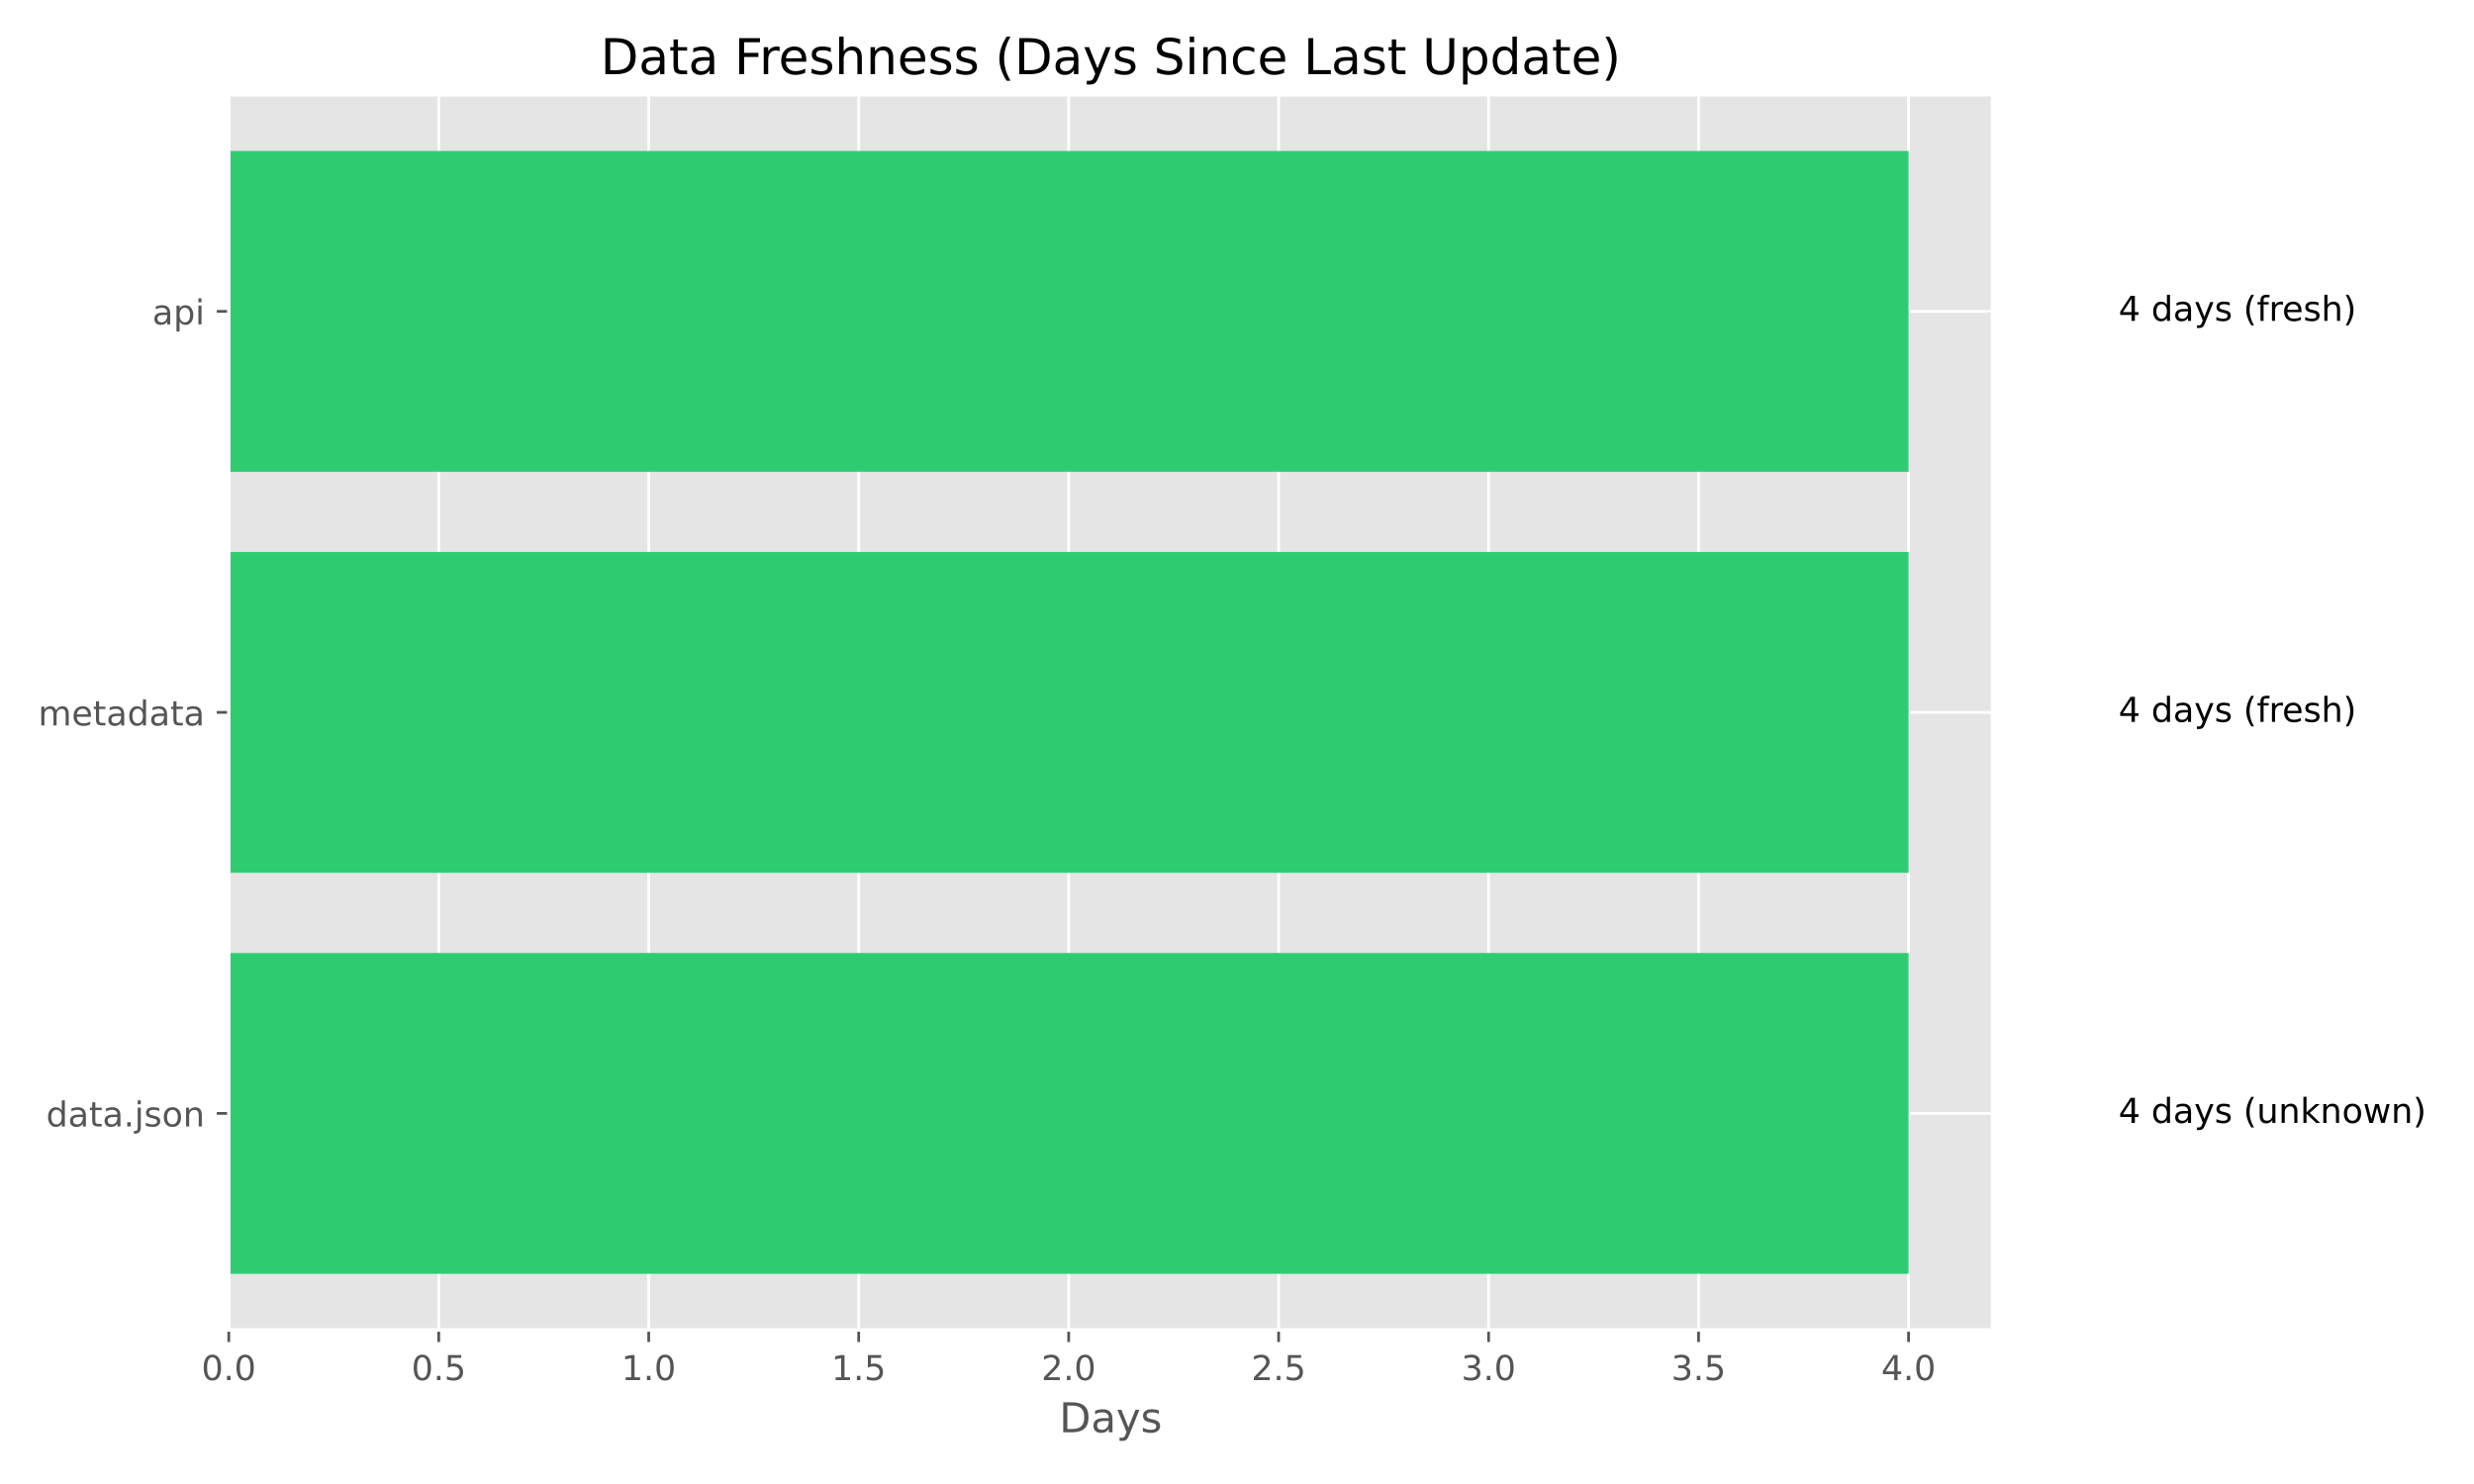
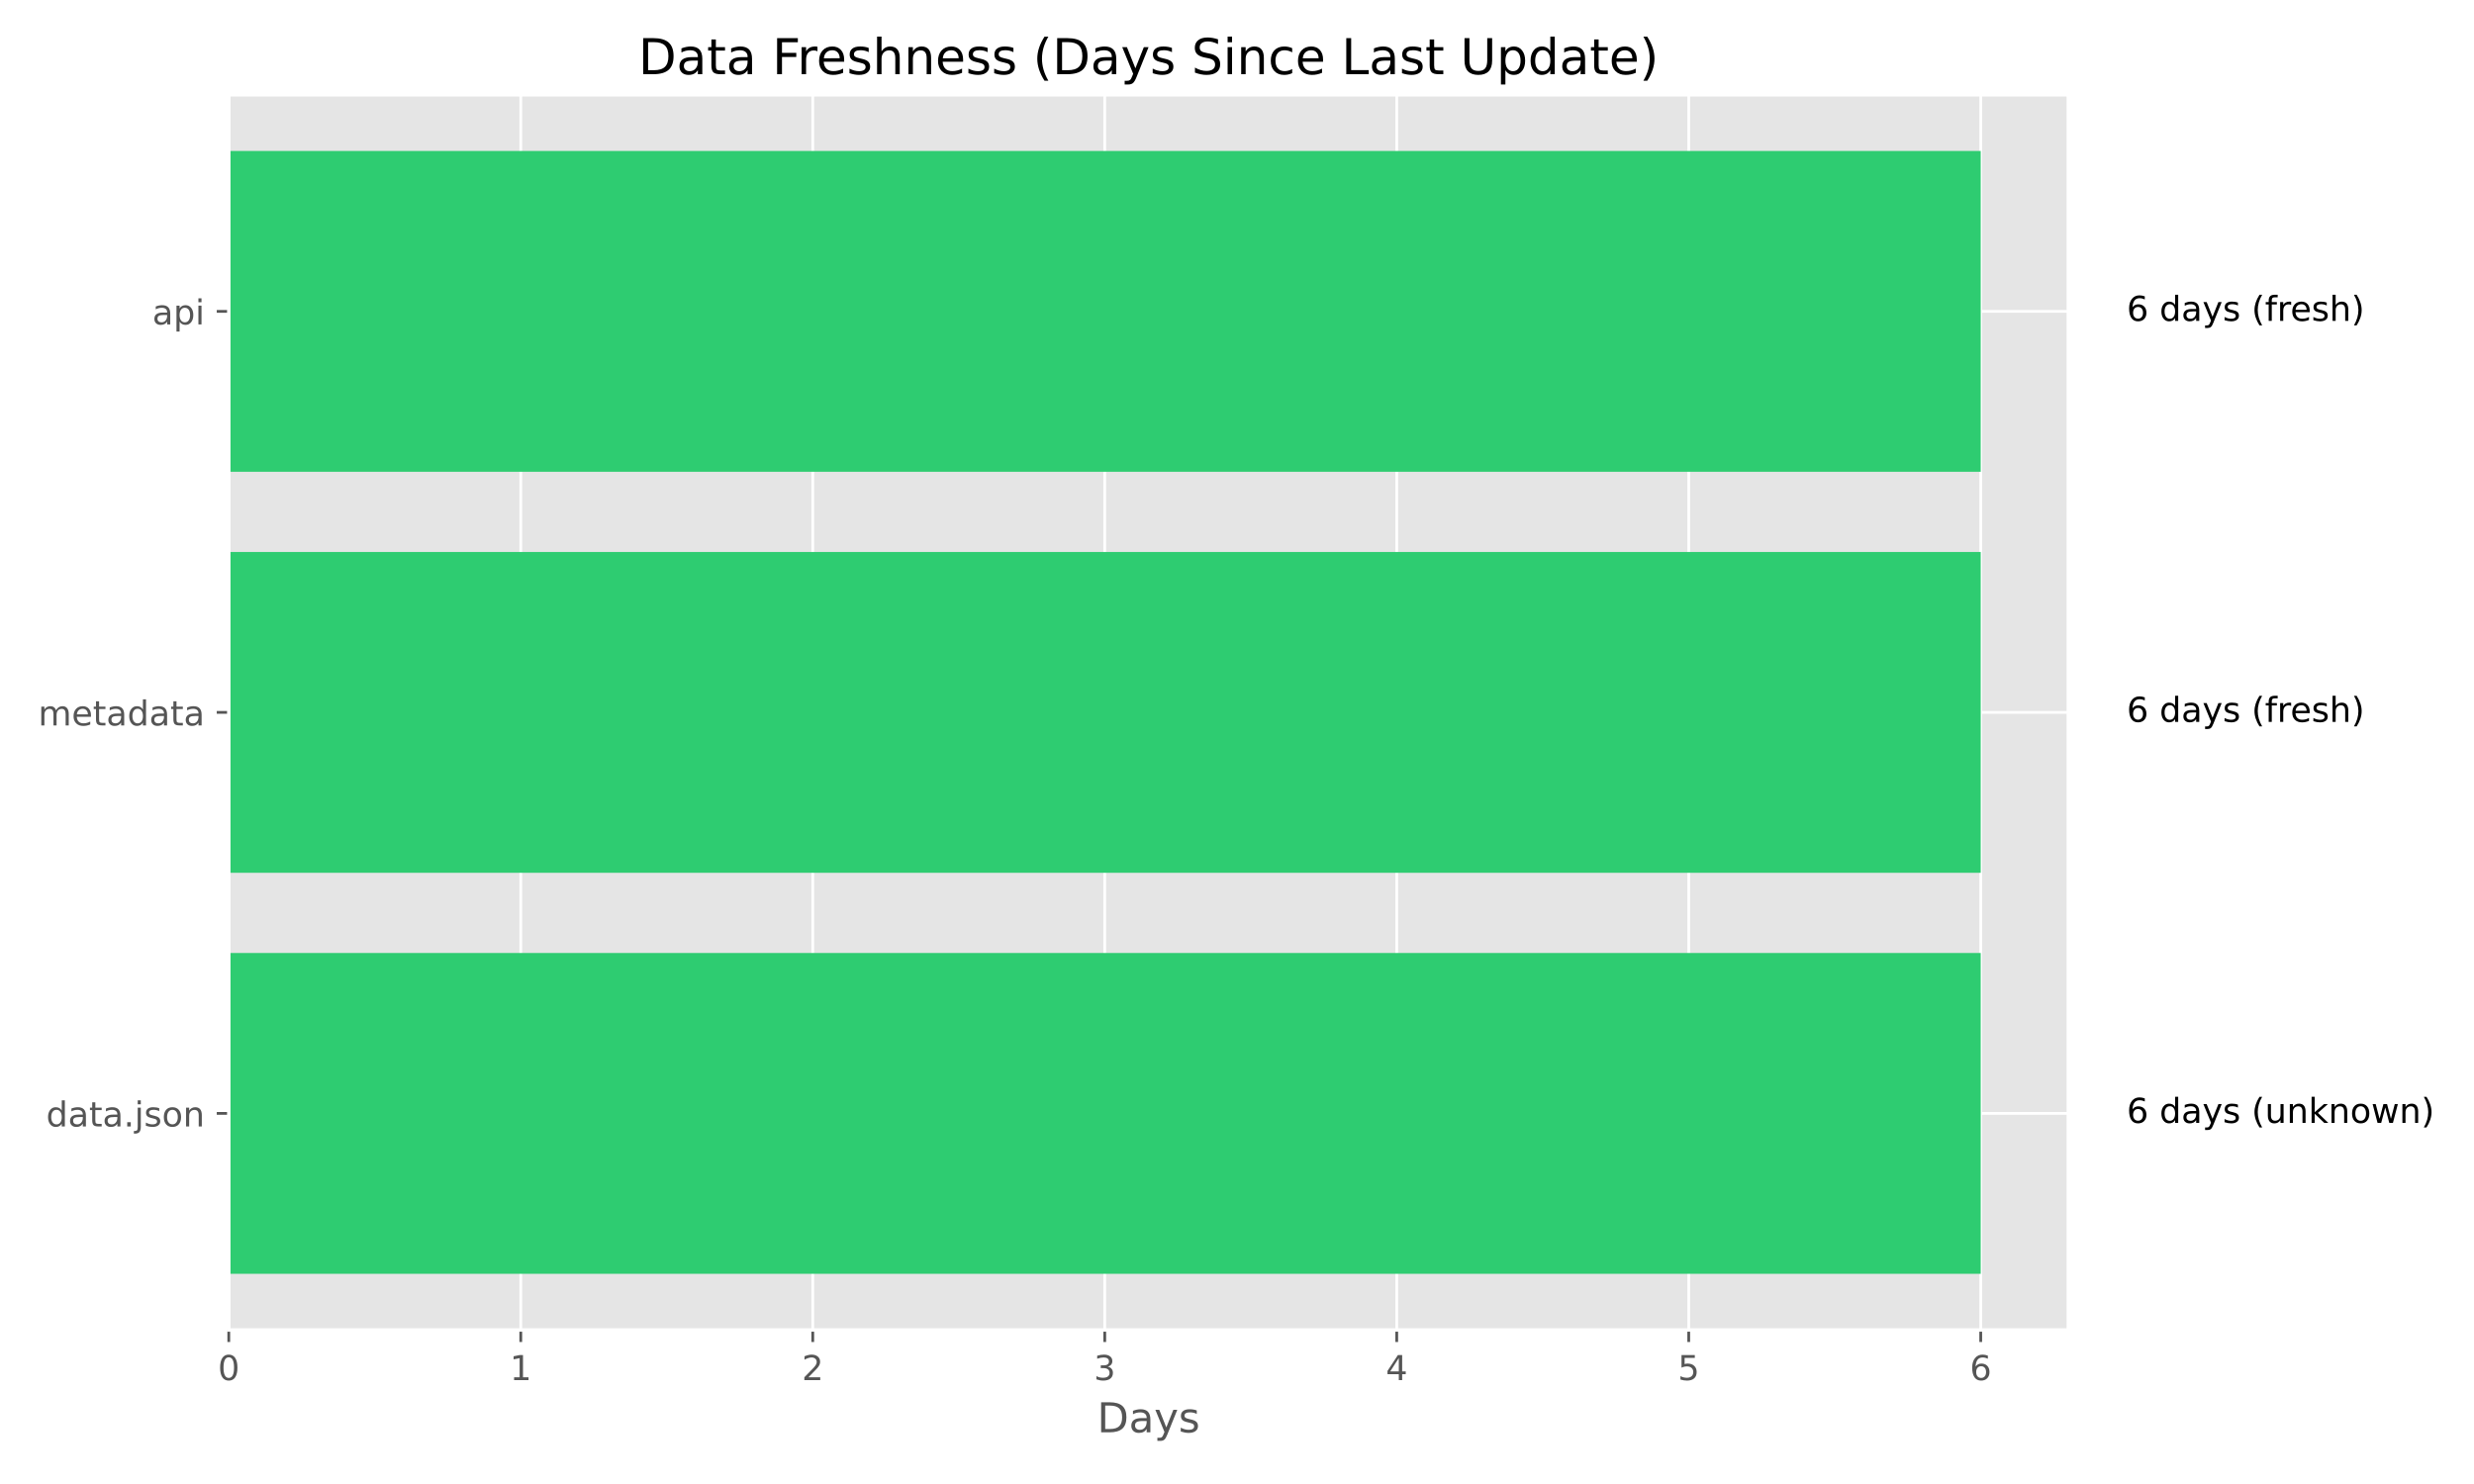
<svg xmlns="http://www.w3.org/2000/svg" xmlns:xlink="http://www.w3.org/1999/xlink" width="720pt" height="432pt" viewBox="0 0 720 432" version="1.1">
  <defs>
    <style type="text/css">*{stroke-linejoin: round; stroke-linecap: butt}</style>
  </defs>
  <g id="figure_1">
    <g id="patch_1">
      <path d="M 0 432  L 720 432  L 720 0  L 0 0  z " style="fill: #ffffff" />
    </g>
    <g id="axes_1">
      <g id="patch_2">
-         <path d="M 66.58 387.16  L 579.883 387.16  L 579.883 27.6  L 66.58 27.6  z " style="fill: #e5e5e5" />
+         <path d="M 66.58 387.16  L 601.936 387.16  L 601.936 27.6  L 66.58 27.6  z " style="fill: #e5e5e5" />
      </g>
      <g id="matplotlib.axis_1">
        <g id="xtick_1">
          <g id="line2d_1">
-             <path d="M 66.58 387.16  L 66.58 27.6  " clip-path="url(#pf3c91b0d12)" style="fill: none; stroke: #ffffff; stroke-width: 0.8; stroke-linecap: square" />
+             <path d="M 66.58 387.16  L 66.58 27.6  " clip-path="url(#p2828d9ecab)" style="fill: none; stroke: #ffffff; stroke-width: 0.8; stroke-linecap: square" />
          </g>
          <g id="line2d_2">
            <defs>
-               <path id="mca1a2b5b39" d="M 0 0  L 0 3.5  " style="stroke: #555555; stroke-width: 0.8" />
+               <path id="m6e5b3bacff" d="M 0 0  L 0 3.5  " style="stroke: #555555; stroke-width: 0.8" />
            </defs>
            <g>
-               <use xlink:href="#mca1a2b5b39" x="66.58" y="387.16" style="fill: #555555; stroke: #555555; stroke-width: 0.8" />
+               <use xlink:href="#m6e5b3bacff" x="66.58" y="387.16" style="fill: #555555; stroke: #555555; stroke-width: 0.8" />
            </g>
          </g>
          <g id="text_1">
-             <g style="fill: #555555" transform="translate(58.62844 401.7584) scale(0.1 -0.1)">
+             <g style="fill: #555555" transform="translate(63.39875 401.7584) scale(0.1 -0.1)">
              <defs>
                <path id="DejaVuSans-30" d="M 2034 4250  Q 1547 4250 1301 3770  Q 1056 3291 1056 2328  Q 1056 1369 1301 889  Q 1547 409 2034 409  Q 2525 409 2770 889  Q 3016 1369 3016 2328  Q 3016 3291 2770 3770  Q 2525 4250 2034 4250  z M 2034 4750  Q 2819 4750 3233 4129  Q 3647 3509 3647 2328  Q 3647 1150 3233 529  Q 2819 -91 2034 -91  Q 1250 -91 836 529  Q 422 1150 422 2328  Q 422 3509 836 4129  Q 1250 4750 2034 4750  z " transform="scale(0.015625)" />
-                 <path id="DejaVuSans-2e" d="M 684 794  L 1344 794  L 1344 0  L 684 0  L 684 794  z " transform="scale(0.015625)" />
              </defs>
              <use xlink:href="#DejaVuSans-30" />
-               <use xlink:href="#DejaVuSans-2e" transform="translate(63.62305 0)" />
-               <use xlink:href="#DejaVuSans-30" transform="translate(95.41016 0)" />
            </g>
          </g>
        </g>
        <g id="xtick_2">
          <g id="line2d_3">
-             <path d="M 127.687 387.16  L 127.687 27.6  " clip-path="url(#pf3c91b0d12)" style="fill: none; stroke: #ffffff; stroke-width: 0.8; stroke-linecap: square" />
+             <path d="M 151.557 387.16  L 151.557 27.6  " clip-path="url(#p2828d9ecab)" style="fill: none; stroke: #ffffff; stroke-width: 0.8; stroke-linecap: square" />
          </g>
          <g id="line2d_4">
            <g>
-               <use xlink:href="#mca1a2b5b39" x="127.687" y="387.16" style="fill: #555555; stroke: #555555; stroke-width: 0.8" />
+               <use xlink:href="#m6e5b3bacff" x="151.557" y="387.16" style="fill: #555555; stroke: #555555; stroke-width: 0.8" />
            </g>
          </g>
          <g id="text_2">
-             <g style="fill: #555555" transform="translate(119.7359 401.7584) scale(0.1 -0.1)">
-               <defs>
-                 <path id="DejaVuSans-35" d="M 691 4666  L 3169 4666  L 3169 4134  L 1269 4134  L 1269 2991  Q 1406 3038 1543 3061  Q 1681 3084 1819 3084  Q 2600 3084 3056 2656  Q 3513 2228 3513 1497  Q 3513 744 3044 326  Q 2575 -91 1722 -91  Q 1428 -91 1123 -41  Q 819 9 494 109  L 494 744  Q 775 591 1075 516  Q 1375 441 1709 441  Q 2250 441 2565 725  Q 2881 1009 2881 1497  Q 2881 1984 2565 2268  Q 2250 2553 1709 2553  Q 1456 2553 1204 2497  Q 953 2441 691 2322  L 691 4666  z " transform="scale(0.015625)" />
-               </defs>
-               <use xlink:href="#DejaVuSans-30" />
-               <use xlink:href="#DejaVuSans-2e" transform="translate(63.62305 0)" />
-               <use xlink:href="#DejaVuSans-35" transform="translate(95.41016 0)" />
+             <g style="fill: #555555" transform="translate(148.3758 401.7584) scale(0.1 -0.1)">
+               <defs>
+                 <path id="DejaVuSans-31" d="M 794 531  L 1825 531  L 1825 4091  L 703 3866  L 703 4441  L 1819 4666  L 2450 4666  L 2450 531  L 3481 531  L 3481 0  L 794 0  L 794 531  z " transform="scale(0.015625)" />
+               </defs>
+               <use xlink:href="#DejaVuSans-31" />
            </g>
          </g>
        </g>
        <g id="xtick_3">
          <g id="line2d_5">
-             <path d="M 188.795 387.16  L 188.795 27.6  " clip-path="url(#pf3c91b0d12)" style="fill: none; stroke: #ffffff; stroke-width: 0.8; stroke-linecap: square" />
+             <path d="M 236.534 387.16  L 236.534 27.6  " clip-path="url(#p2828d9ecab)" style="fill: none; stroke: #ffffff; stroke-width: 0.8; stroke-linecap: square" />
          </g>
          <g id="line2d_6">
            <g>
-               <use xlink:href="#mca1a2b5b39" x="188.795" y="387.16" style="fill: #555555; stroke: #555555; stroke-width: 0.8" />
+               <use xlink:href="#m6e5b3bacff" x="236.534" y="387.16" style="fill: #555555; stroke: #555555; stroke-width: 0.8" />
            </g>
          </g>
          <g id="text_3">
-             <g style="fill: #555555" transform="translate(180.8434 401.7584) scale(0.1 -0.1)">
-               <defs>
-                 <path id="DejaVuSans-31" d="M 794 531  L 1825 531  L 1825 4091  L 703 3866  L 703 4441  L 1819 4666  L 2450 4666  L 2450 531  L 3481 531  L 3481 0  L 794 0  L 794 531  z " transform="scale(0.015625)" />
-               </defs>
-               <use xlink:href="#DejaVuSans-31" />
-               <use xlink:href="#DejaVuSans-2e" transform="translate(63.62305 0)" />
-               <use xlink:href="#DejaVuSans-30" transform="translate(95.41016 0)" />
+             <g style="fill: #555555" transform="translate(233.3529 401.7584) scale(0.1 -0.1)">
+               <defs>
+                 <path id="DejaVuSans-32" d="M 1228 531  L 3431 531  L 3431 0  L 469 0  L 469 531  Q 828 903 1448 1529  Q 2069 2156 2228 2338  Q 2531 2678 2651 2914  Q 2772 3150 2772 3378  Q 2772 3750 2511 3984  Q 2250 4219 1831 4219  Q 1534 4219 1204 4116  Q 875 4013 500 3803  L 500 4441  Q 881 4594 1212 4672  Q 1544 4750 1819 4750  Q 2544 4750 2975 4387  Q 3406 4025 3406 3419  Q 3406 3131 3298 2873  Q 3191 2616 2906 2266  Q 2828 2175 2409 1742  Q 1991 1309 1228 531  z " transform="scale(0.015625)" />
+               </defs>
+               <use xlink:href="#DejaVuSans-32" />
            </g>
          </g>
        </g>
        <g id="xtick_4">
          <g id="line2d_7">
-             <path d="M 249.902 387.16  L 249.902 27.6  " clip-path="url(#pf3c91b0d12)" style="fill: none; stroke: #ffffff; stroke-width: 0.8; stroke-linecap: square" />
+             <path d="M 321.511 387.16  L 321.511 27.6  " clip-path="url(#p2828d9ecab)" style="fill: none; stroke: #ffffff; stroke-width: 0.8; stroke-linecap: square" />
          </g>
          <g id="line2d_8">
            <g>
-               <use xlink:href="#mca1a2b5b39" x="249.902" y="387.16" style="fill: #555555; stroke: #555555; stroke-width: 0.8" />
+               <use xlink:href="#m6e5b3bacff" x="321.511" y="387.16" style="fill: #555555; stroke: #555555; stroke-width: 0.8" />
            </g>
          </g>
          <g id="text_4">
-             <g style="fill: #555555" transform="translate(241.9509 401.7584) scale(0.1 -0.1)">
-               <use xlink:href="#DejaVuSans-31" />
-               <use xlink:href="#DejaVuSans-2e" transform="translate(63.62305 0)" />
-               <use xlink:href="#DejaVuSans-35" transform="translate(95.41016 0)" />
+             <g style="fill: #555555" transform="translate(318.33 401.7584) scale(0.1 -0.1)">
+               <defs>
+                 <path id="DejaVuSans-33" d="M 2597 2516  Q 3050 2419 3304 2112  Q 3559 1806 3559 1356  Q 3559 666 3084 287  Q 2609 -91 1734 -91  Q 1441 -91 1130 -33  Q 819 25 488 141  L 488 750  Q 750 597 1062 519  Q 1375 441 1716 441  Q 2309 441 2620 675  Q 2931 909 2931 1356  Q 2931 1769 2642 2001  Q 2353 2234 1838 2234  L 1294 2234  L 1294 2753  L 1863 2753  Q 2328 2753 2575 2939  Q 2822 3125 2822 3475  Q 2822 3834 2567 4026  Q 2313 4219 1838 4219  Q 1578 4219 1281 4162  Q 984 4106 628 3988  L 628 4550  Q 988 4650 1302 4700  Q 1616 4750 1894 4750  Q 2613 4750 3031 4423  Q 3450 4097 3450 3541  Q 3450 3153 3228 2886  Q 3006 2619 2597 2516  z " transform="scale(0.015625)" />
+               </defs>
+               <use xlink:href="#DejaVuSans-33" />
            </g>
          </g>
        </g>
        <g id="xtick_5">
          <g id="line2d_9">
-             <path d="M 311.01 387.16  L 311.01 27.6  " clip-path="url(#pf3c91b0d12)" style="fill: none; stroke: #ffffff; stroke-width: 0.8; stroke-linecap: square" />
+             <path d="M 406.488 387.16  L 406.488 27.6  " clip-path="url(#p2828d9ecab)" style="fill: none; stroke: #ffffff; stroke-width: 0.8; stroke-linecap: square" />
          </g>
          <g id="line2d_10">
            <g>
-               <use xlink:href="#mca1a2b5b39" x="311.01" y="387.16" style="fill: #555555; stroke: #555555; stroke-width: 0.8" />
+               <use xlink:href="#m6e5b3bacff" x="406.488" y="387.16" style="fill: #555555; stroke: #555555; stroke-width: 0.8" />
            </g>
          </g>
          <g id="text_5">
-             <g style="fill: #555555" transform="translate(303.0584 401.7584) scale(0.1 -0.1)">
-               <defs>
-                 <path id="DejaVuSans-32" d="M 1228 531  L 3431 531  L 3431 0  L 469 0  L 469 531  Q 828 903 1448 1529  Q 2069 2156 2228 2338  Q 2531 2678 2651 2914  Q 2772 3150 2772 3378  Q 2772 3750 2511 3984  Q 2250 4219 1831 4219  Q 1534 4219 1204 4116  Q 875 4013 500 3803  L 500 4441  Q 881 4594 1212 4672  Q 1544 4750 1819 4750  Q 2544 4750 2975 4387  Q 3406 4025 3406 3419  Q 3406 3131 3298 2873  Q 3191 2616 2906 2266  Q 2828 2175 2409 1742  Q 1991 1309 1228 531  z " transform="scale(0.015625)" />
-               </defs>
-               <use xlink:href="#DejaVuSans-32" />
-               <use xlink:href="#DejaVuSans-2e" transform="translate(63.62305 0)" />
-               <use xlink:href="#DejaVuSans-30" transform="translate(95.41016 0)" />
+             <g style="fill: #555555" transform="translate(403.3071 401.7584) scale(0.1 -0.1)">
+               <defs>
+                 <path id="DejaVuSans-34" d="M 2419 4116  L 825 1625  L 2419 1625  L 2419 4116  z M 2253 4666  L 3047 4666  L 3047 1625  L 3713 1625  L 3713 1100  L 3047 1100  L 3047 0  L 2419 0  L 2419 1100  L 313 1100  L 313 1709  L 2253 4666  z " transform="scale(0.015625)" />
+               </defs>
+               <use xlink:href="#DejaVuSans-34" />
            </g>
          </g>
        </g>
        <g id="xtick_6">
          <g id="line2d_11">
-             <path d="M 372.117 387.16  L 372.117 27.6  " clip-path="url(#pf3c91b0d12)" style="fill: none; stroke: #ffffff; stroke-width: 0.8; stroke-linecap: square" />
+             <path d="M 491.465 387.16  L 491.465 27.6  " clip-path="url(#p2828d9ecab)" style="fill: none; stroke: #ffffff; stroke-width: 0.8; stroke-linecap: square" />
          </g>
          <g id="line2d_12">
            <g>
-               <use xlink:href="#mca1a2b5b39" x="372.117" y="387.16" style="fill: #555555; stroke: #555555; stroke-width: 0.8" />
+               <use xlink:href="#m6e5b3bacff" x="491.465" y="387.16" style="fill: #555555; stroke: #555555; stroke-width: 0.8" />
            </g>
          </g>
          <g id="text_6">
-             <g style="fill: #555555" transform="translate(364.1659 401.7584) scale(0.1 -0.1)">
-               <use xlink:href="#DejaVuSans-32" />
-               <use xlink:href="#DejaVuSans-2e" transform="translate(63.62305 0)" />
-               <use xlink:href="#DejaVuSans-35" transform="translate(95.41016 0)" />
+             <g style="fill: #555555" transform="translate(488.2842 401.7584) scale(0.1 -0.1)">
+               <defs>
+                 <path id="DejaVuSans-35" d="M 691 4666  L 3169 4666  L 3169 4134  L 1269 4134  L 1269 2991  Q 1406 3038 1543 3061  Q 1681 3084 1819 3084  Q 2600 3084 3056 2656  Q 3513 2228 3513 1497  Q 3513 744 3044 326  Q 2575 -91 1722 -91  Q 1428 -91 1123 -41  Q 819 9 494 109  L 494 744  Q 775 591 1075 516  Q 1375 441 1709 441  Q 2250 441 2565 725  Q 2881 1009 2881 1497  Q 2881 1984 2565 2268  Q 2250 2553 1709 2553  Q 1456 2553 1204 2497  Q 953 2441 691 2322  L 691 4666  z " transform="scale(0.015625)" />
+               </defs>
+               <use xlink:href="#DejaVuSans-35" />
            </g>
          </g>
        </g>
        <g id="xtick_7">
          <g id="line2d_13">
-             <path d="M 433.225 387.16  L 433.225 27.6  " clip-path="url(#pf3c91b0d12)" style="fill: none; stroke: #ffffff; stroke-width: 0.8; stroke-linecap: square" />
+             <path d="M 576.443 387.16  L 576.443 27.6  " clip-path="url(#p2828d9ecab)" style="fill: none; stroke: #ffffff; stroke-width: 0.8; stroke-linecap: square" />
          </g>
          <g id="line2d_14">
            <g>
-               <use xlink:href="#mca1a2b5b39" x="433.225" y="387.16" style="fill: #555555; stroke: #555555; stroke-width: 0.8" />
+               <use xlink:href="#m6e5b3bacff" x="576.443" y="387.16" style="fill: #555555; stroke: #555555; stroke-width: 0.8" />
            </g>
          </g>
          <g id="text_7">
-             <g style="fill: #555555" transform="translate(425.2733 401.7584) scale(0.1 -0.1)">
-               <defs>
-                 <path id="DejaVuSans-33" d="M 2597 2516  Q 3050 2419 3304 2112  Q 3559 1806 3559 1356  Q 3559 666 3084 287  Q 2609 -91 1734 -91  Q 1441 -91 1130 -33  Q 819 25 488 141  L 488 750  Q 750 597 1062 519  Q 1375 441 1716 441  Q 2309 441 2620 675  Q 2931 909 2931 1356  Q 2931 1769 2642 2001  Q 2353 2234 1838 2234  L 1294 2234  L 1294 2753  L 1863 2753  Q 2328 2753 2575 2939  Q 2822 3125 2822 3475  Q 2822 3834 2567 4026  Q 2313 4219 1838 4219  Q 1578 4219 1281 4162  Q 984 4106 628 3988  L 628 4550  Q 988 4650 1302 4700  Q 1616 4750 1894 4750  Q 2613 4750 3031 4423  Q 3450 4097 3450 3541  Q 3450 3153 3228 2886  Q 3006 2619 2597 2516  z " transform="scale(0.015625)" />
-               </defs>
-               <use xlink:href="#DejaVuSans-33" />
-               <use xlink:href="#DejaVuSans-2e" transform="translate(63.62305 0)" />
-               <use xlink:href="#DejaVuSans-30" transform="translate(95.41016 0)" />
-             </g>
-           </g>
-         </g>
-         <g id="xtick_8">
-           <g id="line2d_15">
-             <path d="M 494.332 387.16  L 494.332 27.6  " clip-path="url(#pf3c91b0d12)" style="fill: none; stroke: #ffffff; stroke-width: 0.8; stroke-linecap: square" />
-           </g>
-           <g id="line2d_16">
-             <g>
-               <use xlink:href="#mca1a2b5b39" x="494.332" y="387.16" style="fill: #555555; stroke: #555555; stroke-width: 0.8" />
-             </g>
-           </g>
-           <g id="text_8">
-             <g style="fill: #555555" transform="translate(486.3808 401.7584) scale(0.1 -0.1)">
-               <use xlink:href="#DejaVuSans-33" />
-               <use xlink:href="#DejaVuSans-2e" transform="translate(63.62305 0)" />
-               <use xlink:href="#DejaVuSans-35" transform="translate(95.41016 0)" />
-             </g>
-           </g>
-         </g>
-         <g id="xtick_9">
-           <g id="line2d_17">
-             <path d="M 555.44 387.16  L 555.44 27.6  " clip-path="url(#pf3c91b0d12)" style="fill: none; stroke: #ffffff; stroke-width: 0.8; stroke-linecap: square" />
-           </g>
-           <g id="line2d_18">
-             <g>
-               <use xlink:href="#mca1a2b5b39" x="555.44" y="387.16" style="fill: #555555; stroke: #555555; stroke-width: 0.8" />
-             </g>
-           </g>
-           <g id="text_9">
-             <g style="fill: #555555" transform="translate(547.4883 401.7584) scale(0.1 -0.1)">
-               <defs>
-                 <path id="DejaVuSans-34" d="M 2419 4116  L 825 1625  L 2419 1625  L 2419 4116  z M 2253 4666  L 3047 4666  L 3047 1625  L 3713 1625  L 3713 1100  L 3047 1100  L 3047 0  L 2419 0  L 2419 1100  L 313 1100  L 313 1709  L 2253 4666  z " transform="scale(0.015625)" />
-               </defs>
-               <use xlink:href="#DejaVuSans-34" />
-               <use xlink:href="#DejaVuSans-2e" transform="translate(63.62305 0)" />
-               <use xlink:href="#DejaVuSans-30" transform="translate(95.41016 0)" />
-             </g>
-           </g>
-         </g>
-         <g id="text_10">
-           <g style="fill: #555555" transform="translate(308.2577 416.9563) scale(0.12 -0.12)">
+             <g style="fill: #555555" transform="translate(573.2613 401.7584) scale(0.1 -0.1)">
+               <defs>
+                 <path id="DejaVuSans-36" d="M 2113 2584  Q 1688 2584 1439 2293  Q 1191 2003 1191 1497  Q 1191 994 1439 701  Q 1688 409 2113 409  Q 2538 409 2786 701  Q 3034 994 3034 1497  Q 3034 2003 2786 2293  Q 2538 2584 2113 2584  z M 3366 4563  L 3366 3988  Q 3128 4100 2886 4159  Q 2644 4219 2406 4219  Q 1781 4219 1451 3797  Q 1122 3375 1075 2522  Q 1259 2794 1537 2939  Q 1816 3084 2150 3084  Q 2853 3084 3261 2657  Q 3669 2231 3669 1497  Q 3669 778 3244 343  Q 2819 -91 2113 -91  Q 1303 -91 875 529  Q 447 1150 447 2328  Q 447 3434 972 4092  Q 1497 4750 2381 4750  Q 2619 4750 2861 4703  Q 3103 4656 3366 4563  z " transform="scale(0.015625)" />
+               </defs>
+               <use xlink:href="#DejaVuSans-36" />
+             </g>
+           </g>
+         </g>
+         <g id="text_8">
+           <g style="fill: #555555" transform="translate(319.2841 416.9563) scale(0.12 -0.12)">
            <defs>
              <path id="DejaVuSans-44" d="M 1259 4147  L 1259 519  L 2022 519  Q 2988 519 3436 956  Q 3884 1394 3884 2338  Q 3884 3275 3436 3711  Q 2988 4147 2022 4147  L 1259 4147  z M 628 4666  L 1925 4666  Q 3281 4666 3915 4102  Q 4550 3538 4550 2338  Q 4550 1131 3912 565  Q 3275 0 1925 0  L 628 0  L 628 4666  z " transform="scale(0.015625)" />
              <path id="DejaVuSans-61" d="M 2194 1759  Q 1497 1759 1228 1600  Q 959 1441 959 1056  Q 959 750 1161 570  Q 1363 391 1709 391  Q 2188 391 2477 730  Q 2766 1069 2766 1631  L 2766 1759  L 2194 1759  z M 3341 1997  L 3341 0  L 2766 0  L 2766 531  Q 2569 213 2275 61  Q 1981 -91 1556 -91  Q 1019 -91 701 211  Q 384 513 384 1019  Q 384 1609 779 1909  Q 1175 2209 1959 2209  L 2766 2209  L 2766 2266  Q 2766 2663 2505 2880  Q 2244 3097 1772 3097  Q 1472 3097 1187 3025  Q 903 2953 641 2809  L 641 3341  Q 956 3463 1253 3523  Q 1550 3584 1831 3584  Q 2591 3584 2966 3190  Q 3341 2797 3341 1997  z " transform="scale(0.015625)" />
              <path id="DejaVuSans-79" d="M 2059 -325  Q 1816 -950 1584 -1140  Q 1353 -1331 966 -1331  L 506 -1331  L 506 -850  L 844 -850  Q 1081 -850 1212 -737  Q 1344 -625 1503 -206  L 1606 56  L 191 3500  L 800 3500  L 1894 763  L 2988 3500  L 3597 3500  L 2059 -325  z " transform="scale(0.015625)" />
              <path id="DejaVuSans-73" d="M 2834 3397  L 2834 2853  Q 2591 2978 2328 3040  Q 2066 3103 1784 3103  Q 1356 3103 1142 2972  Q 928 2841 928 2578  Q 928 2378 1081 2264  Q 1234 2150 1697 2047  L 1894 2003  Q 2506 1872 2764 1633  Q 3022 1394 3022 966  Q 3022 478 2636 193  Q 2250 -91 1575 -91  Q 1294 -91 989 -36  Q 684 19 347 128  L 347 722  Q 666 556 975 473  Q 1284 391 1588 391  Q 1994 391 2212 530  Q 2431 669 2431 922  Q 2431 1156 2273 1281  Q 2116 1406 1581 1522  L 1381 1569  Q 847 1681 609 1914  Q 372 2147 372 2553  Q 372 3047 722 3315  Q 1072 3584 1716 3584  Q 2034 3584 2315 3537  Q 2597 3491 2834 3397  z " transform="scale(0.015625)" />
            </defs>
            <use xlink:href="#DejaVuSans-44" />
            <use xlink:href="#DejaVuSans-61" transform="translate(77.00195 0)" />
            <use xlink:href="#DejaVuSans-79" transform="translate(138.2812 0)" />
            <use xlink:href="#DejaVuSans-73" transform="translate(197.4609 0)" />
          </g>
        </g>
      </g>
      <g id="matplotlib.axis_2">
        <g id="ytick_1">
-           <g id="line2d_19">
-             <path d="M 66.58 324.12  L 579.883 324.12  " clip-path="url(#pf3c91b0d12)" style="fill: none; stroke: #ffffff; stroke-width: 0.8; stroke-linecap: square" />
-           </g>
-           <g id="line2d_20">
+           <g id="line2d_15">
+             <path d="M 66.58 324.12  L 601.936 324.12  " clip-path="url(#p2828d9ecab)" style="fill: none; stroke: #ffffff; stroke-width: 0.8; stroke-linecap: square" />
+           </g>
+           <g id="line2d_16">
            <defs>
-               <path id="m45a8a738af" d="M 0 0  L -3.5 0  " style="stroke: #555555; stroke-width: 0.8" />
+               <path id="m68b15d72b7" d="M 0 0  L -3.5 0  " style="stroke: #555555; stroke-width: 0.8" />
            </defs>
            <g>
-               <use xlink:href="#m45a8a738af" x="66.58" y="324.12" style="fill: #555555; stroke: #555555; stroke-width: 0.8" />
-             </g>
-           </g>
-           <g id="text_11">
+               <use xlink:href="#m68b15d72b7" x="66.58" y="324.12" style="fill: #555555; stroke: #555555; stroke-width: 0.8" />
+             </g>
+           </g>
+           <g id="text_9">
            <g style="fill: #555555" transform="translate(13.43313 327.9195) scale(0.1 -0.1)">
              <defs>
                <path id="DejaVuSans-64" d="M 2906 2969  L 2906 4863  L 3481 4863  L 3481 0  L 2906 0  L 2906 525  Q 2725 213 2448 61  Q 2172 -91 1784 -91  Q 1150 -91 751 415  Q 353 922 353 1747  Q 353 2572 751 3078  Q 1150 3584 1784 3584  Q 2172 3584 2448 3432  Q 2725 3281 2906 2969  z M 947 1747  Q 947 1113 1208 752  Q 1469 391 1925 391  Q 2381 391 2643 752  Q 2906 1113 2906 1747  Q 2906 2381 2643 2742  Q 2381 3103 1925 3103  Q 1469 3103 1208 2742  Q 947 2381 947 1747  z " transform="scale(0.015625)" />
                <path id="DejaVuSans-74" d="M 1172 4494  L 1172 3500  L 2356 3500  L 2356 3053  L 1172 3053  L 1172 1153  Q 1172 725 1289 603  Q 1406 481 1766 481  L 2356 481  L 2356 0  L 1766 0  Q 1100 0 847 248  Q 594 497 594 1153  L 594 3053  L 172 3053  L 172 3500  L 594 3500  L 594 4494  L 1172 4494  z " transform="scale(0.015625)" />
+                 <path id="DejaVuSans-2e" d="M 684 794  L 1344 794  L 1344 0  L 684 0  L 684 794  z " transform="scale(0.015625)" />
                <path id="DejaVuSans-6a" d="M 603 3500  L 1178 3500  L 1178 -63  Q 1178 -731 923 -1031  Q 669 -1331 103 -1331  L -116 -1331  L -116 -844  L 38 -844  Q 366 -844 484 -692  Q 603 -541 603 -63  L 603 3500  z M 603 4863  L 1178 4863  L 1178 4134  L 603 4134  L 603 4863  z " transform="scale(0.015625)" />
                <path id="DejaVuSans-6f" d="M 1959 3097  Q 1497 3097 1228 2736  Q 959 2375 959 1747  Q 959 1119 1226 758  Q 1494 397 1959 397  Q 2419 397 2687 759  Q 2956 1122 2956 1747  Q 2956 2369 2687 2733  Q 2419 3097 1959 3097  z M 1959 3584  Q 2709 3584 3137 3096  Q 3566 2609 3566 1747  Q 3566 888 3137 398  Q 2709 -91 1959 -91  Q 1206 -91 779 398  Q 353 888 353 1747  Q 353 2609 779 3096  Q 1206 3584 1959 3584  z " transform="scale(0.015625)" />
                <path id="DejaVuSans-6e" d="M 3513 2113  L 3513 0  L 2938 0  L 2938 2094  Q 2938 2591 2744 2837  Q 2550 3084 2163 3084  Q 1697 3084 1428 2787  Q 1159 2491 1159 1978  L 1159 0  L 581 0  L 581 3500  L 1159 3500  L 1159 2956  Q 1366 3272 1645 3428  Q 1925 3584 2291 3584  Q 2894 3584 3203 3211  Q 3513 2838 3513 2113  z " transform="scale(0.015625)" />
              </defs>
              <use xlink:href="#DejaVuSans-64" />
              <use xlink:href="#DejaVuSans-61" transform="translate(63.47656 0)" />
              <use xlink:href="#DejaVuSans-74" transform="translate(124.7559 0)" />
              <use xlink:href="#DejaVuSans-61" transform="translate(163.9648 0)" />
              <use xlink:href="#DejaVuSans-2e" transform="translate(225.2441 0)" />
              <use xlink:href="#DejaVuSans-6a" transform="translate(257.0312 0)" />
              <use xlink:href="#DejaVuSans-73" transform="translate(284.8145 0)" />
              <use xlink:href="#DejaVuSans-6f" transform="translate(336.9141 0)" />
              <use xlink:href="#DejaVuSans-6e" transform="translate(398.0957 0)" />
            </g>
          </g>
        </g>
        <g id="ytick_2">
-           <g id="line2d_21">
-             <path d="M 66.58 207.38  L 579.883 207.38  " clip-path="url(#pf3c91b0d12)" style="fill: none; stroke: #ffffff; stroke-width: 0.8; stroke-linecap: square" />
-           </g>
-           <g id="line2d_22">
-             <g>
-               <use xlink:href="#m45a8a738af" x="66.58" y="207.38" style="fill: #555555; stroke: #555555; stroke-width: 0.8" />
-             </g>
-           </g>
-           <g id="text_12">
+           <g id="line2d_17">
+             <path d="M 66.58 207.38  L 601.936 207.38  " clip-path="url(#p2828d9ecab)" style="fill: none; stroke: #ffffff; stroke-width: 0.8; stroke-linecap: square" />
+           </g>
+           <g id="line2d_18">
+             <g>
+               <use xlink:href="#m68b15d72b7" x="66.58" y="207.38" style="fill: #555555; stroke: #555555; stroke-width: 0.8" />
+             </g>
+           </g>
+           <g id="text_10">
            <g style="fill: #555555" transform="translate(11.11281 211.1792) scale(0.1 -0.1)">
              <defs>
                <path id="DejaVuSans-6d" d="M 3328 2828  Q 3544 3216 3844 3400  Q 4144 3584 4550 3584  Q 5097 3584 5394 3201  Q 5691 2819 5691 2113  L 5691 0  L 5113 0  L 5113 2094  Q 5113 2597 4934 2840  Q 4756 3084 4391 3084  Q 3944 3084 3684 2787  Q 3425 2491 3425 1978  L 3425 0  L 2847 0  L 2847 2094  Q 2847 2600 2669 2842  Q 2491 3084 2119 3084  Q 1678 3084 1418 2786  Q 1159 2488 1159 1978  L 1159 0  L 581 0  L 581 3500  L 1159 3500  L 1159 2956  Q 1356 3278 1631 3431  Q 1906 3584 2284 3584  Q 2666 3584 2933 3390  Q 3200 3197 3328 2828  z " transform="scale(0.015625)" />
                <path id="DejaVuSans-65" d="M 3597 1894  L 3597 1613  L 953 1613  Q 991 1019 1311 708  Q 1631 397 2203 397  Q 2534 397 2845 478  Q 3156 559 3463 722  L 3463 178  Q 3153 47 2828 -22  Q 2503 -91 2169 -91  Q 1331 -91 842 396  Q 353 884 353 1716  Q 353 2575 817 3079  Q 1281 3584 2069 3584  Q 2775 3584 3186 3129  Q 3597 2675 3597 1894  z M 3022 2063  Q 3016 2534 2758 2815  Q 2500 3097 2075 3097  Q 1594 3097 1305 2825  Q 1016 2553 972 2059  L 3022 2063  z " transform="scale(0.015625)" />
              </defs>
              <use xlink:href="#DejaVuSans-6d" />
              <use xlink:href="#DejaVuSans-65" transform="translate(97.41211 0)" />
              <use xlink:href="#DejaVuSans-74" transform="translate(158.9355 0)" />
              <use xlink:href="#DejaVuSans-61" transform="translate(198.1445 0)" />
              <use xlink:href="#DejaVuSans-64" transform="translate(259.4238 0)" />
              <use xlink:href="#DejaVuSans-61" transform="translate(322.9004 0)" />
              <use xlink:href="#DejaVuSans-74" transform="translate(384.1797 0)" />
              <use xlink:href="#DejaVuSans-61" transform="translate(423.3887 0)" />
            </g>
          </g>
        </g>
        <g id="ytick_3">
-           <g id="line2d_23">
-             <path d="M 66.58 90.64  L 579.883 90.64  " clip-path="url(#pf3c91b0d12)" style="fill: none; stroke: #ffffff; stroke-width: 0.8; stroke-linecap: square" />
-           </g>
-           <g id="line2d_24">
-             <g>
-               <use xlink:href="#m45a8a738af" x="66.58" y="90.64" style="fill: #555555; stroke: #555555; stroke-width: 0.8" />
-             </g>
-           </g>
-           <g id="text_13">
+           <g id="line2d_19">
+             <path d="M 66.58 90.64  L 601.936 90.64  " clip-path="url(#p2828d9ecab)" style="fill: none; stroke: #ffffff; stroke-width: 0.8; stroke-linecap: square" />
+           </g>
+           <g id="line2d_20">
+             <g>
+               <use xlink:href="#m68b15d72b7" x="66.58" y="90.64" style="fill: #555555; stroke: #555555; stroke-width: 0.8" />
+             </g>
+           </g>
+           <g id="text_11">
            <g style="fill: #555555" transform="translate(44.32531 94.43896) scale(0.1 -0.1)">
              <defs>
                <path id="DejaVuSans-70" d="M 1159 525  L 1159 -1331  L 581 -1331  L 581 3500  L 1159 3500  L 1159 2969  Q 1341 3281 1617 3432  Q 1894 3584 2278 3584  Q 2916 3584 3314 3078  Q 3713 2572 3713 1747  Q 3713 922 3314 415  Q 2916 -91 2278 -91  Q 1894 -91 1617 61  Q 1341 213 1159 525  z M 3116 1747  Q 3116 2381 2855 2742  Q 2594 3103 2138 3103  Q 1681 3103 1420 2742  Q 1159 2381 1159 1747  Q 1159 1113 1420 752  Q 1681 391 2138 391  Q 2594 391 2855 752  Q 3116 1113 3116 1747  z " transform="scale(0.015625)" />
                <path id="DejaVuSans-69" d="M 603 3500  L 1178 3500  L 1178 0  L 603 0  L 603 3500  z M 603 4863  L 1178 4863  L 1178 4134  L 603 4134  L 603 4863  z " transform="scale(0.015625)" />
              </defs>
              <use xlink:href="#DejaVuSans-61" />
              <use xlink:href="#DejaVuSans-70" transform="translate(61.2793 0)" />
              <use xlink:href="#DejaVuSans-69" transform="translate(124.7559 0)" />
            </g>
          </g>
        </g>
      </g>
      <g id="patch_3">
-         <path d="M 66.58 370.816  L 555.44 370.816  L 555.44 277.424  L 66.58 277.424  z " clip-path="url(#pf3c91b0d12)" style="fill: #2ecc71" />
+         <path d="M 66.58 370.816  L 576.443 370.816  L 576.443 277.424  L 66.58 277.424  z " clip-path="url(#p2828d9ecab)" style="fill: #2ecc71" />
      </g>
      <g id="patch_4">
-         <path d="M 66.58 254.076  L 555.44 254.076  L 555.44 160.684  L 66.58 160.684  z " clip-path="url(#pf3c91b0d12)" style="fill: #2ecc71" />
+         <path d="M 66.58 254.076  L 576.443 254.076  L 576.443 160.684  L 66.58 160.684  z " clip-path="url(#p2828d9ecab)" style="fill: #2ecc71" />
      </g>
      <g id="patch_5">
-         <path d="M 66.58 137.336  L 555.44 137.336  L 555.44 43.944  L 66.58 43.944  z " clip-path="url(#pf3c91b0d12)" style="fill: #2ecc71" />
+         <path d="M 66.58 137.336  L 576.443 137.336  L 576.443 43.944  L 66.58 43.944  z " clip-path="url(#p2828d9ecab)" style="fill: #2ecc71" />
      </g>
      <g id="patch_6">
        <path d="M 66.58 387.16  L 66.58 27.6  " style="fill: none; stroke: #ffffff; stroke-linejoin: miter; stroke-linecap: square" />
      </g>
      <g id="patch_7">
-         <path d="M 579.883 387.16  L 579.883 27.6  " style="fill: none; stroke: #ffffff; stroke-linejoin: miter; stroke-linecap: square" />
+         <path d="M 601.936 387.16  L 601.936 27.6  " style="fill: none; stroke: #ffffff; stroke-linejoin: miter; stroke-linecap: square" />
      </g>
      <g id="patch_8">
-         <path d="M 66.58 387.16  L 579.883 387.16  " style="fill: none; stroke: #ffffff; stroke-linejoin: miter; stroke-linecap: square" />
+         <path d="M 66.58 387.16  L 601.936 387.16  " style="fill: none; stroke: #ffffff; stroke-linejoin: miter; stroke-linecap: square" />
      </g>
      <g id="patch_9">
-         <path d="M 66.58 27.6  L 579.883 27.6  " style="fill: none; stroke: #ffffff; stroke-linejoin: miter; stroke-linecap: square" />
-       </g>
-       <g id="text_14">
-         <g transform="translate(616.5473 326.8796) scale(0.1 -0.1)">
+         <path d="M 66.58 27.6  L 601.936 27.6  " style="fill: none; stroke: #ffffff; stroke-linejoin: miter; stroke-linecap: square" />
+       </g>
+       <g id="text_12">
+         <g transform="translate(618.9311 326.8796) scale(0.1 -0.1)">
          <defs>
            <path id="DejaVuSans-20" transform="scale(0.015625)" />
            <path id="DejaVuSans-28" d="M 1984 4856  Q 1566 4138 1362 3434  Q 1159 2731 1159 2009  Q 1159 1288 1364 580  Q 1569 -128 1984 -844  L 1484 -844  Q 1016 -109 783 600  Q 550 1309 550 2009  Q 550 2706 781 3412  Q 1013 4119 1484 4856  L 1984 4856  z " transform="scale(0.015625)" />
            <path id="DejaVuSans-75" d="M 544 1381  L 544 3500  L 1119 3500  L 1119 1403  Q 1119 906 1312 657  Q 1506 409 1894 409  Q 2359 409 2629 706  Q 2900 1003 2900 1516  L 2900 3500  L 3475 3500  L 3475 0  L 2900 0  L 2900 538  Q 2691 219 2414 64  Q 2138 -91 1772 -91  Q 1169 -91 856 284  Q 544 659 544 1381  z M 1991 3584  L 1991 3584  z " transform="scale(0.015625)" />
            <path id="DejaVuSans-6b" d="M 581 4863  L 1159 4863  L 1159 1991  L 2875 3500  L 3609 3500  L 1753 1863  L 3688 0  L 2938 0  L 1159 1709  L 1159 0  L 581 0  L 581 4863  z " transform="scale(0.015625)" />
            <path id="DejaVuSans-77" d="M 269 3500  L 844 3500  L 1563 769  L 2278 3500  L 2956 3500  L 3675 769  L 4391 3500  L 4966 3500  L 4050 0  L 3372 0  L 2619 2869  L 1863 0  L 1184 0  L 269 3500  z " transform="scale(0.015625)" />
            <path id="DejaVuSans-29" d="M 513 4856  L 1013 4856  Q 1481 4119 1714 3412  Q 1947 2706 1947 2009  Q 1947 1309 1714 600  Q 1481 -109 1013 -844  L 513 -844  Q 928 -128 1133 580  Q 1338 1288 1338 2009  Q 1338 2731 1133 3434  Q 928 4138 513 4856  z " transform="scale(0.015625)" />
          </defs>
-           <use xlink:href="#DejaVuSans-34" />
+           <use xlink:href="#DejaVuSans-36" />
          <use xlink:href="#DejaVuSans-20" transform="translate(63.62305 0)" />
          <use xlink:href="#DejaVuSans-64" transform="translate(95.41016 0)" />
          <use xlink:href="#DejaVuSans-61" transform="translate(158.8867 0)" />
          <use xlink:href="#DejaVuSans-79" transform="translate(220.166 0)" />
          <use xlink:href="#DejaVuSans-73" transform="translate(279.3457 0)" />
          <use xlink:href="#DejaVuSans-20" transform="translate(331.4453 0)" />
          <use xlink:href="#DejaVuSans-28" transform="translate(363.2324 0)" />
          <use xlink:href="#DejaVuSans-75" transform="translate(402.2461 0)" />
          <use xlink:href="#DejaVuSans-6e" transform="translate(465.625 0)" />
          <use xlink:href="#DejaVuSans-6b" transform="translate(529.0039 0)" />
          <use xlink:href="#DejaVuSans-6e" transform="translate(586.9141 0)" />
          <use xlink:href="#DejaVuSans-6f" transform="translate(650.293 0)" />
          <use xlink:href="#DejaVuSans-77" transform="translate(711.4746 0)" />
          <use xlink:href="#DejaVuSans-6e" transform="translate(793.2617 0)" />
          <use xlink:href="#DejaVuSans-29" transform="translate(856.6406 0)" />
        </g>
      </g>
-       <g id="text_15">
-         <g transform="translate(616.5473 210.1394) scale(0.1 -0.1)">
+       <g id="text_13">
+         <g transform="translate(618.9311 210.1394) scale(0.1 -0.1)">
          <defs>
            <path id="DejaVuSans-66" d="M 2375 4863  L 2375 4384  L 1825 4384  Q 1516 4384 1395 4259  Q 1275 4134 1275 3809  L 1275 3500  L 2222 3500  L 2222 3053  L 1275 3053  L 1275 0  L 697 0  L 697 3053  L 147 3053  L 147 3500  L 697 3500  L 697 3744  Q 697 4328 969 4595  Q 1241 4863 1831 4863  L 2375 4863  z " transform="scale(0.015625)" />
            <path id="DejaVuSans-72" d="M 2631 2963  Q 2534 3019 2420 3045  Q 2306 3072 2169 3072  Q 1681 3072 1420 2755  Q 1159 2438 1159 1844  L 1159 0  L 581 0  L 581 3500  L 1159 3500  L 1159 2956  Q 1341 3275 1631 3429  Q 1922 3584 2338 3584  Q 2397 3584 2469 3576  Q 2541 3569 2628 3553  L 2631 2963  z " transform="scale(0.015625)" />
            <path id="DejaVuSans-68" d="M 3513 2113  L 3513 0  L 2938 0  L 2938 2094  Q 2938 2591 2744 2837  Q 2550 3084 2163 3084  Q 1697 3084 1428 2787  Q 1159 2491 1159 1978  L 1159 0  L 581 0  L 581 4863  L 1159 4863  L 1159 2956  Q 1366 3272 1645 3428  Q 1925 3584 2291 3584  Q 2894 3584 3203 3211  Q 3513 2838 3513 2113  z " transform="scale(0.015625)" />
          </defs>
-           <use xlink:href="#DejaVuSans-34" />
+           <use xlink:href="#DejaVuSans-36" />
          <use xlink:href="#DejaVuSans-20" transform="translate(63.62305 0)" />
          <use xlink:href="#DejaVuSans-64" transform="translate(95.41016 0)" />
          <use xlink:href="#DejaVuSans-61" transform="translate(158.8867 0)" />
          <use xlink:href="#DejaVuSans-79" transform="translate(220.166 0)" />
          <use xlink:href="#DejaVuSans-73" transform="translate(279.3457 0)" />
          <use xlink:href="#DejaVuSans-20" transform="translate(331.4453 0)" />
          <use xlink:href="#DejaVuSans-28" transform="translate(363.2324 0)" />
          <use xlink:href="#DejaVuSans-66" transform="translate(402.2461 0)" />
          <use xlink:href="#DejaVuSans-72" transform="translate(437.4512 0)" />
          <use xlink:href="#DejaVuSans-65" transform="translate(476.3145 0)" />
          <use xlink:href="#DejaVuSans-73" transform="translate(537.8379 0)" />
          <use xlink:href="#DejaVuSans-68" transform="translate(589.9375 0)" />
          <use xlink:href="#DejaVuSans-29" transform="translate(653.3164 0)" />
        </g>
      </g>
-       <g id="text_16">
-         <g transform="translate(616.5473 93.39911) scale(0.1 -0.1)">
-           <use xlink:href="#DejaVuSans-34" />
+       <g id="text_14">
+         <g transform="translate(618.9311 93.39911) scale(0.1 -0.1)">
+           <use xlink:href="#DejaVuSans-36" />
          <use xlink:href="#DejaVuSans-20" transform="translate(63.62305 0)" />
          <use xlink:href="#DejaVuSans-64" transform="translate(95.41016 0)" />
          <use xlink:href="#DejaVuSans-61" transform="translate(158.8867 0)" />
          <use xlink:href="#DejaVuSans-79" transform="translate(220.166 0)" />
          <use xlink:href="#DejaVuSans-73" transform="translate(279.3457 0)" />
          <use xlink:href="#DejaVuSans-20" transform="translate(331.4453 0)" />
          <use xlink:href="#DejaVuSans-28" transform="translate(363.2324 0)" />
          <use xlink:href="#DejaVuSans-66" transform="translate(402.2461 0)" />
          <use xlink:href="#DejaVuSans-72" transform="translate(437.4512 0)" />
          <use xlink:href="#DejaVuSans-65" transform="translate(476.3145 0)" />
          <use xlink:href="#DejaVuSans-73" transform="translate(537.8379 0)" />
          <use xlink:href="#DejaVuSans-68" transform="translate(589.9375 0)" />
          <use xlink:href="#DejaVuSans-29" transform="translate(653.3164 0)" />
        </g>
      </g>
-       <g id="text_17">
-         <g transform="translate(174.7596 21.6) scale(0.144 -0.144)">
+       <g id="text_15">
+         <g transform="translate(185.786 21.6) scale(0.144 -0.144)">
          <defs>
            <path id="DejaVuSans-46" d="M 628 4666  L 3309 4666  L 3309 4134  L 1259 4134  L 1259 2759  L 3109 2759  L 3109 2228  L 1259 2228  L 1259 0  L 628 0  L 628 4666  z " transform="scale(0.015625)" />
            <path id="DejaVuSans-53" d="M 3425 4513  L 3425 3897  Q 3066 4069 2747 4153  Q 2428 4238 2131 4238  Q 1616 4238 1336 4038  Q 1056 3838 1056 3469  Q 1056 3159 1242 3001  Q 1428 2844 1947 2747  L 2328 2669  Q 3034 2534 3370 2195  Q 3706 1856 3706 1288  Q 3706 609 3251 259  Q 2797 -91 1919 -91  Q 1588 -91 1214 -16  Q 841 59 441 206  L 441 856  Q 825 641 1194 531  Q 1563 422 1919 422  Q 2459 422 2753 634  Q 3047 847 3047 1241  Q 3047 1584 2836 1778  Q 2625 1972 2144 2069  L 1759 2144  Q 1053 2284 737 2584  Q 422 2884 422 3419  Q 422 4038 858 4394  Q 1294 4750 2059 4750  Q 2388 4750 2728 4690  Q 3069 4631 3425 4513  z " transform="scale(0.015625)" />
            <path id="DejaVuSans-63" d="M 3122 3366  L 3122 2828  Q 2878 2963 2633 3030  Q 2388 3097 2138 3097  Q 1578 3097 1268 2742  Q 959 2388 959 1747  Q 959 1106 1268 751  Q 1578 397 2138 397  Q 2388 397 2633 464  Q 2878 531 3122 666  L 3122 134  Q 2881 22 2623 -34  Q 2366 -91 2075 -91  Q 1284 -91 818 406  Q 353 903 353 1747  Q 353 2603 823 3093  Q 1294 3584 2113 3584  Q 2378 3584 2631 3529  Q 2884 3475 3122 3366  z " transform="scale(0.015625)" />
            <path id="DejaVuSans-4c" d="M 628 4666  L 1259 4666  L 1259 531  L 3531 531  L 3531 0  L 628 0  L 628 4666  z " transform="scale(0.015625)" />
            <path id="DejaVuSans-55" d="M 556 4666  L 1191 4666  L 1191 1831  Q 1191 1081 1462 751  Q 1734 422 2344 422  Q 2950 422 3222 751  Q 3494 1081 3494 1831  L 3494 4666  L 4128 4666  L 4128 1753  Q 4128 841 3676 375  Q 3225 -91 2344 -91  Q 1459 -91 1007 375  Q 556 841 556 1753  L 556 4666  z " transform="scale(0.015625)" />
          </defs>
          <use xlink:href="#DejaVuSans-44" />
          <use xlink:href="#DejaVuSans-61" transform="translate(77.00195 0)" />
          <use xlink:href="#DejaVuSans-74" transform="translate(138.2812 0)" />
          <use xlink:href="#DejaVuSans-61" transform="translate(177.4902 0)" />
          <use xlink:href="#DejaVuSans-20" transform="translate(238.7695 0)" />
          <use xlink:href="#DejaVuSans-46" transform="translate(270.5566 0)" />
          <use xlink:href="#DejaVuSans-72" transform="translate(320.8262 0)" />
          <use xlink:href="#DejaVuSans-65" transform="translate(359.6895 0)" />
          <use xlink:href="#DejaVuSans-73" transform="translate(421.2129 0)" />
          <use xlink:href="#DejaVuSans-68" transform="translate(473.3125 0)" />
          <use xlink:href="#DejaVuSans-6e" transform="translate(536.6914 0)" />
          <use xlink:href="#DejaVuSans-65" transform="translate(600.0703 0)" />
          <use xlink:href="#DejaVuSans-73" transform="translate(661.5938 0)" />
          <use xlink:href="#DejaVuSans-73" transform="translate(713.6934 0)" />
          <use xlink:href="#DejaVuSans-20" transform="translate(765.793 0)" />
          <use xlink:href="#DejaVuSans-28" transform="translate(797.5801 0)" />
          <use xlink:href="#DejaVuSans-44" transform="translate(836.5938 0)" />
          <use xlink:href="#DejaVuSans-61" transform="translate(913.5957 0)" />
          <use xlink:href="#DejaVuSans-79" transform="translate(974.875 0)" />
          <use xlink:href="#DejaVuSans-73" transform="translate(1034.055 0)" />
          <use xlink:href="#DejaVuSans-20" transform="translate(1086.154 0)" />
          <use xlink:href="#DejaVuSans-53" transform="translate(1117.941 0)" />
          <use xlink:href="#DejaVuSans-69" transform="translate(1181.418 0)" />
          <use xlink:href="#DejaVuSans-6e" transform="translate(1209.201 0)" />
          <use xlink:href="#DejaVuSans-63" transform="translate(1272.58 0)" />
          <use xlink:href="#DejaVuSans-65" transform="translate(1327.561 0)" />
          <use xlink:href="#DejaVuSans-20" transform="translate(1389.084 0)" />
          <use xlink:href="#DejaVuSans-4c" transform="translate(1420.871 0)" />
          <use xlink:href="#DejaVuSans-61" transform="translate(1476.584 0)" />
          <use xlink:href="#DejaVuSans-73" transform="translate(1537.863 0)" />
          <use xlink:href="#DejaVuSans-74" transform="translate(1589.963 0)" />
          <use xlink:href="#DejaVuSans-20" transform="translate(1629.172 0)" />
          <use xlink:href="#DejaVuSans-55" transform="translate(1660.959 0)" />
          <use xlink:href="#DejaVuSans-70" transform="translate(1734.152 0)" />
          <use xlink:href="#DejaVuSans-64" transform="translate(1797.629 0)" />
          <use xlink:href="#DejaVuSans-61" transform="translate(1861.105 0)" />
          <use xlink:href="#DejaVuSans-74" transform="translate(1922.385 0)" />
          <use xlink:href="#DejaVuSans-65" transform="translate(1961.594 0)" />
          <use xlink:href="#DejaVuSans-29" transform="translate(2023.117 0)" />
        </g>
      </g>
    </g>
  </g>
  <defs>
-     <clipPath id="pf3c91b0d12">
-       <rect x="66.58" y="27.6" width="513.303" height="359.56" />
+     <clipPath id="p2828d9ecab">
+       <rect x="66.58" y="27.6" width="535.356" height="359.56" />
    </clipPath>
  </defs>
</svg>
